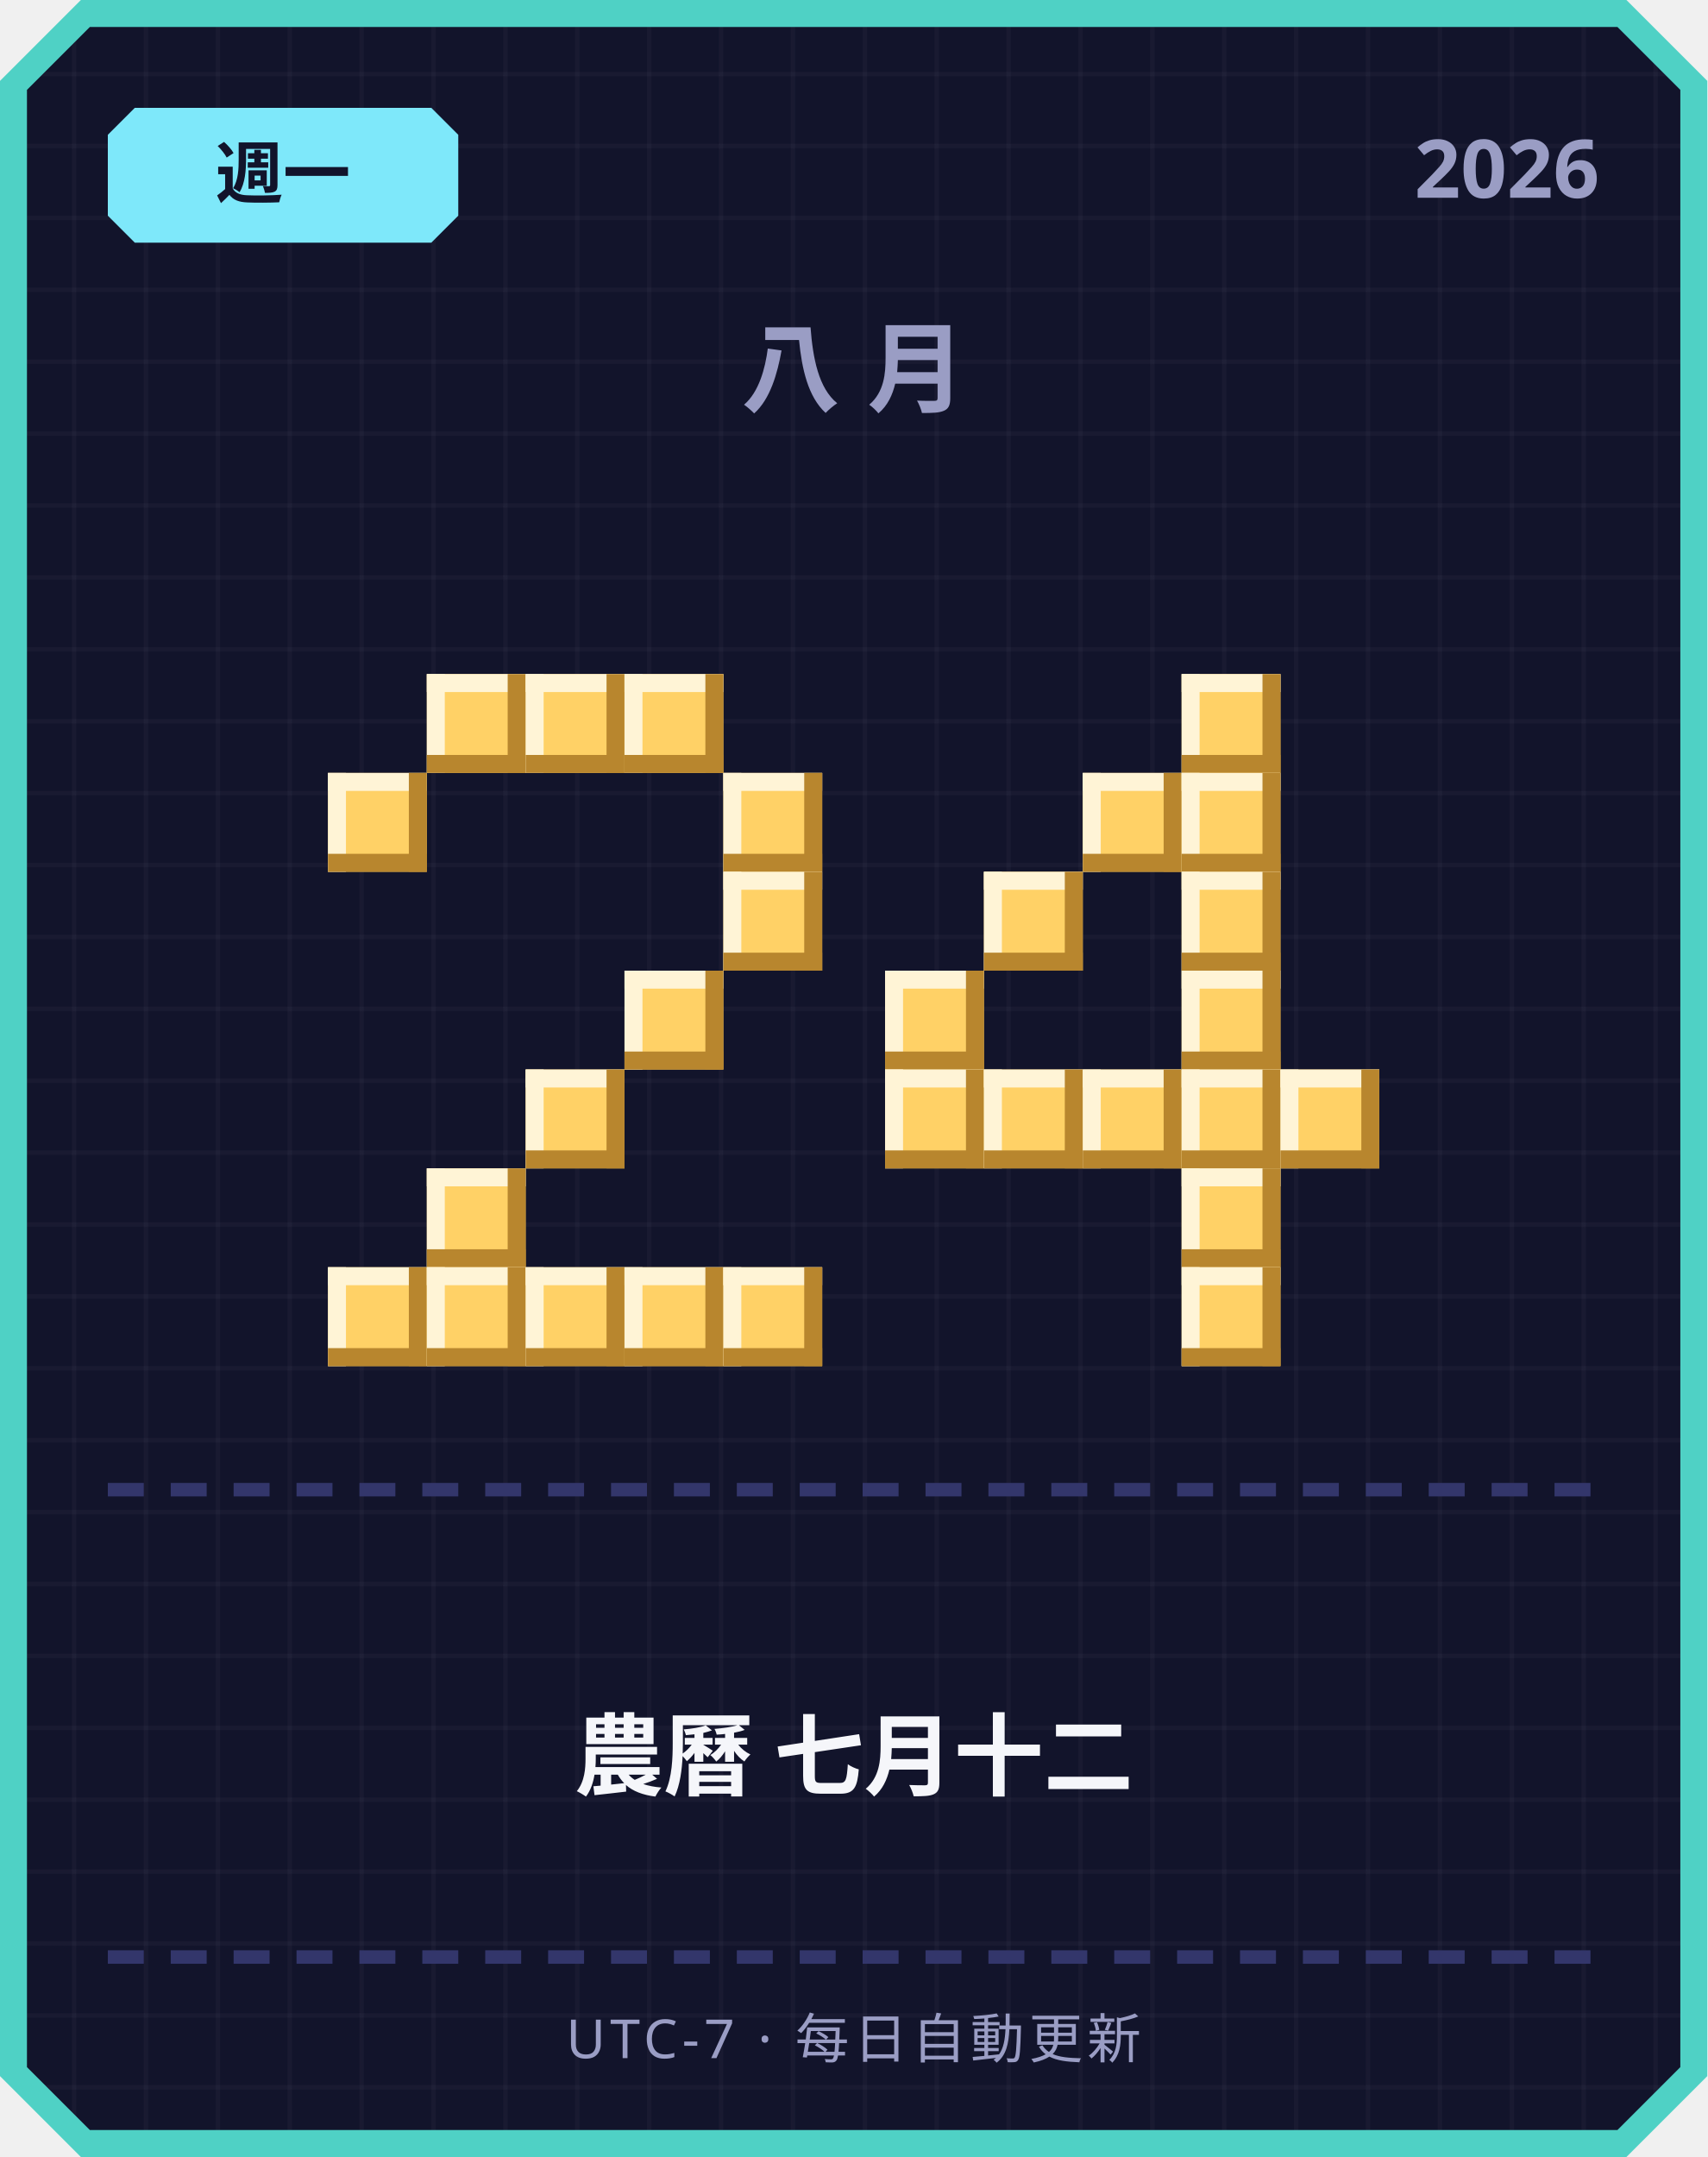
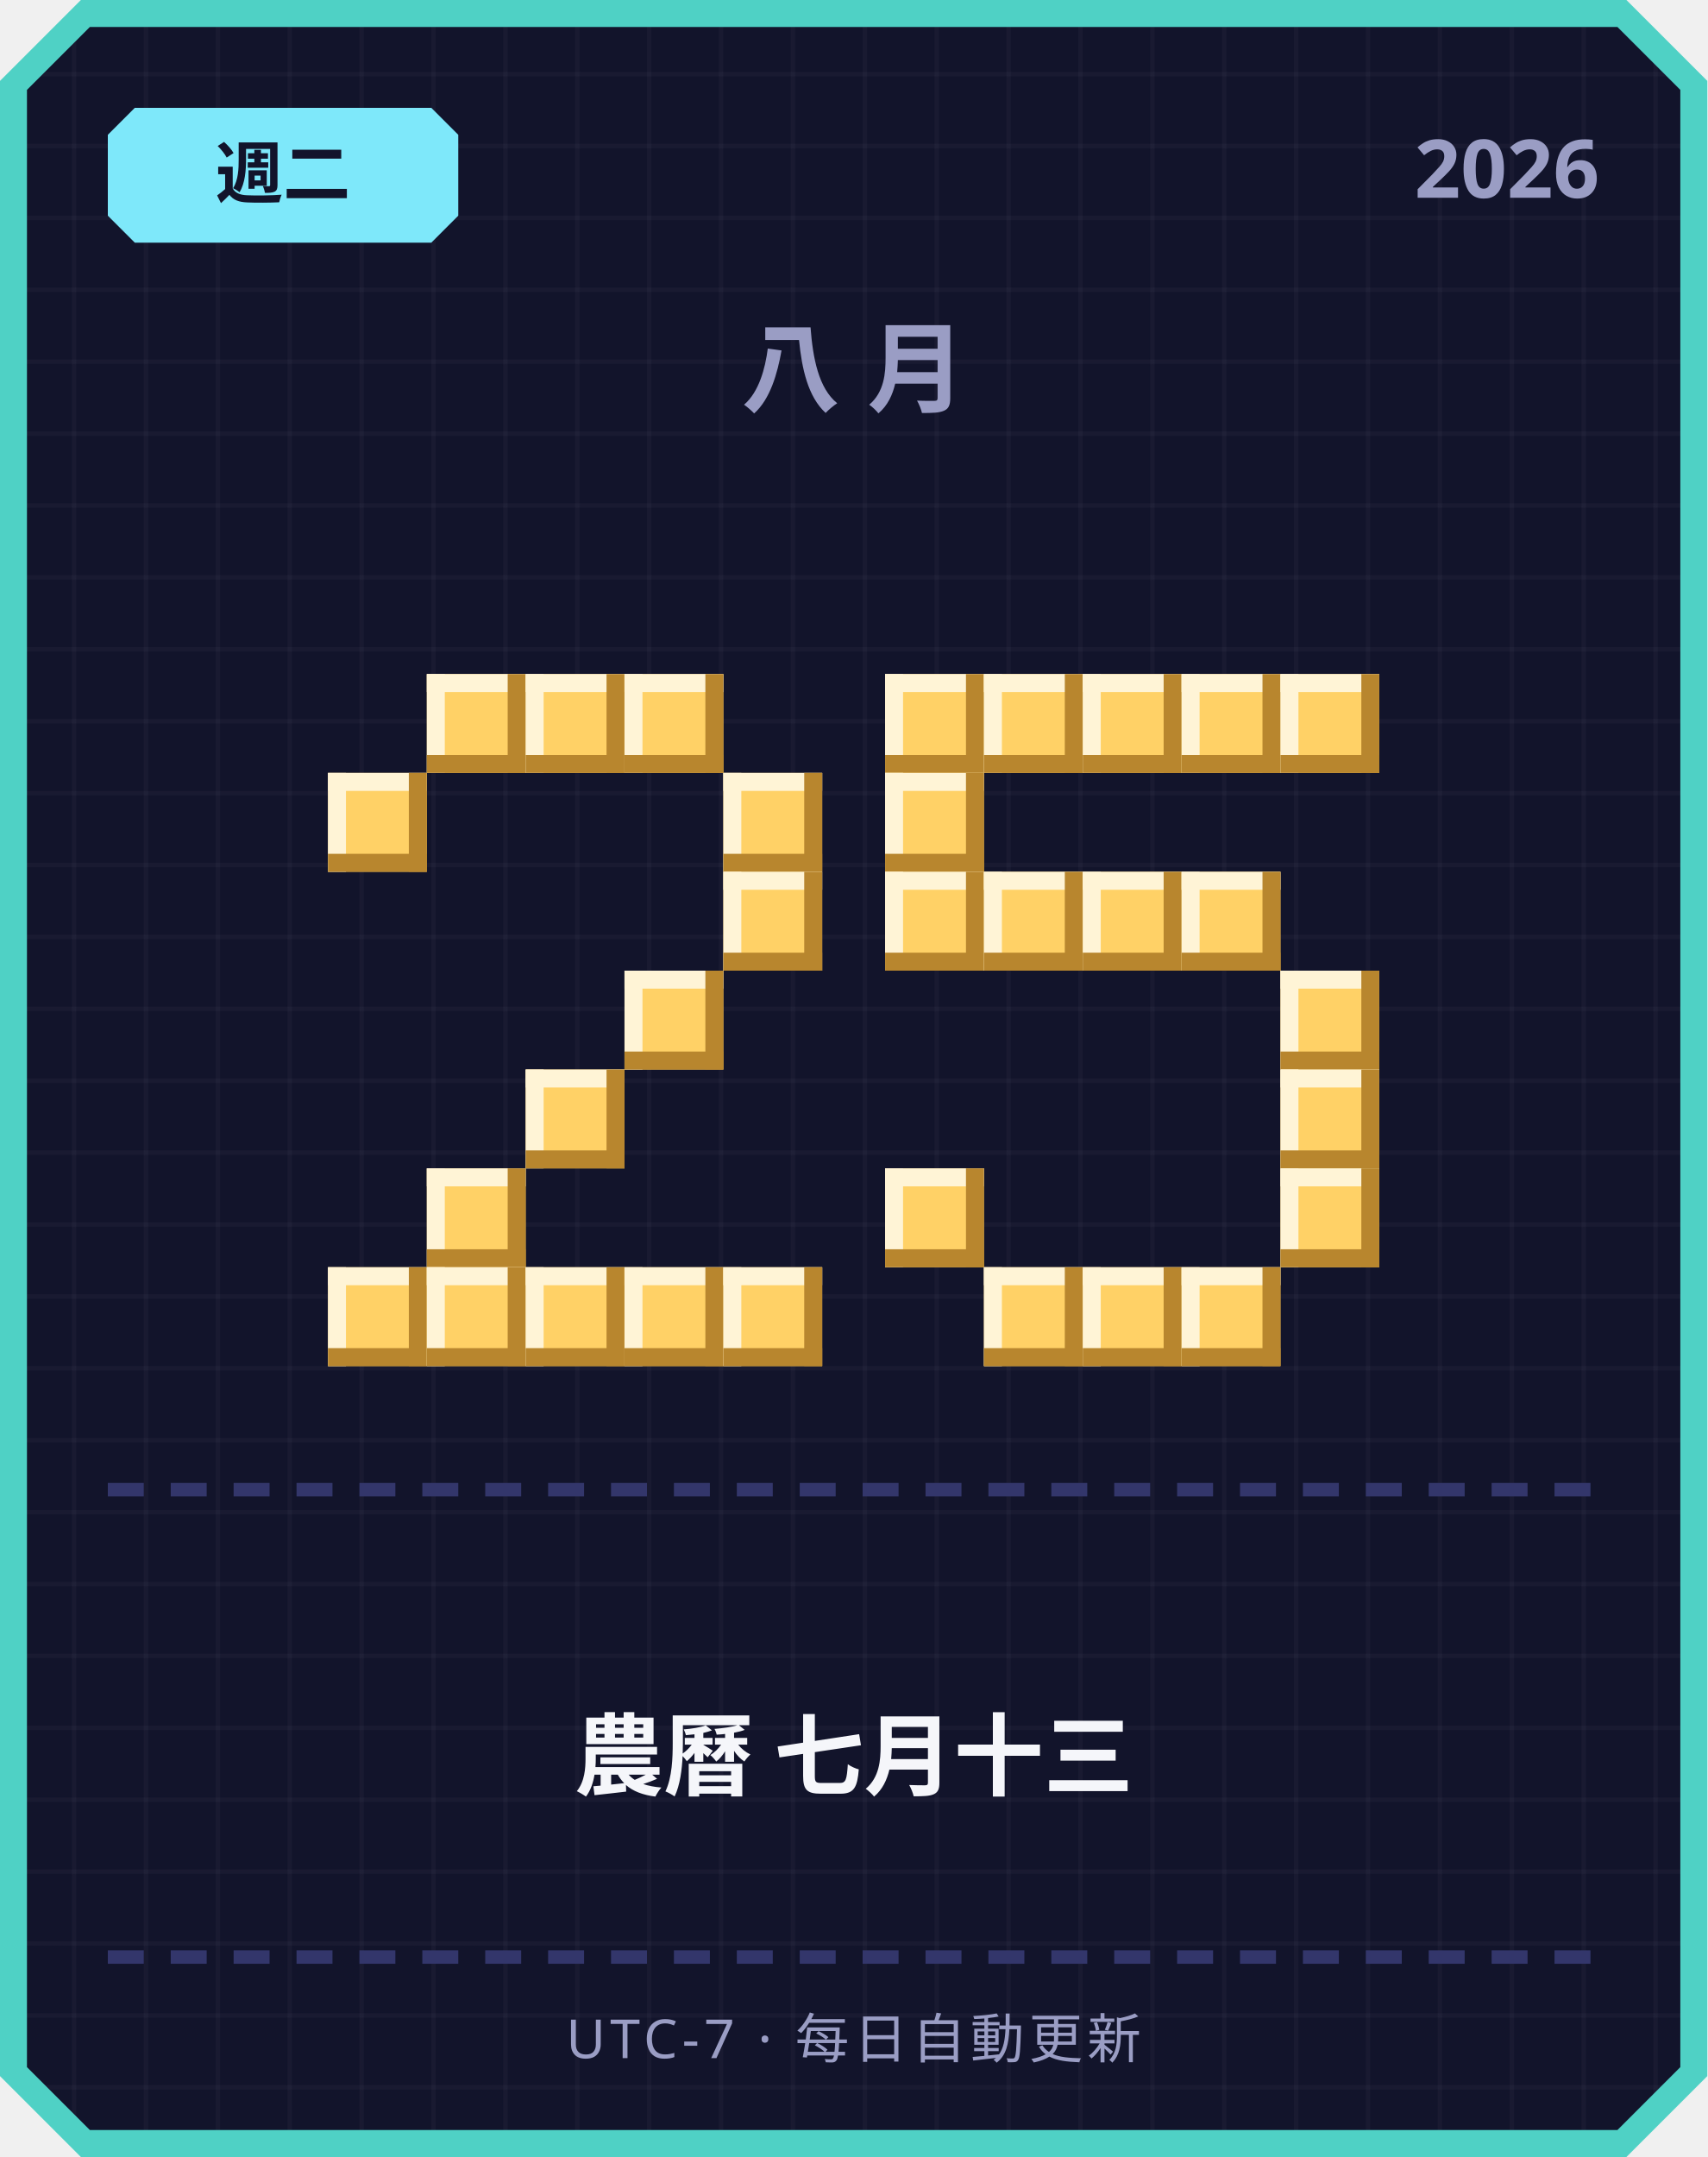
<svg xmlns="http://www.w3.org/2000/svg" width="380" height="480" viewBox="0 0 380 480">
  <defs>
    <pattern id="grid" width="16" height="16" patternUnits="userSpaceOnUse">
      <rect width="16" height="16" fill="#12142b" />
      <rect width="1" height="16" fill="#ffffff" opacity="0.03" />
      <rect width="16" height="1" fill="#ffffff" opacity="0.03" />
    </pattern>
  </defs>
  <path d="M 18,0 L 362,0 L 380,18 L 380,462 L 362,480 L 18,480 L 0,462 L 0,18 Z" fill="#4fd1c5" />
  <path d="M 20,6 L 360,6 L 374,20 L 374,460 L 360,474 L 20,474 L 6,460 L 6,20 Z" fill="url(#grid)" />
  <path d="M 30,24 L 96,24 L 102,30 L 102,48 L 96,54 L 30,54 L 24,48 L 24,30 Z" fill="#7ee8fa" />
-   <text x="63" y="44" text-anchor="middle" font-family="'Segoe UI', sans-serif" font-size="15" font-weight="700" fill="#12142b">週一</text>
+   <text x="63" y="44" text-anchor="middle" font-family="'Segoe UI', sans-serif" font-size="15" font-weight="700" fill="#12142b">週二</text>
  <text x="356" y="44" text-anchor="end" font-family="'Segoe UI', sans-serif" font-size="18" font-weight="700" fill="#9a9dc4">2026</text>
  <text x="190" y="90" text-anchor="middle" font-family="'Segoe UI', sans-serif" font-size="22" font-weight="700" letter-spacing="6" fill="#9a9dc4">八月</text>
  <rect x="95" y="150" width="22" height="22" fill="#ffd166" />
  <rect x="95" y="150" width="22" height="4" fill="#fff4d6" />
  <rect x="95" y="150" width="4" height="22" fill="#fff4d6" />
  <rect x="95" y="168" width="22" height="4" fill="#b8862e" />
  <rect x="113" y="150" width="4" height="22" fill="#b8862e" />
  <rect x="117" y="150" width="22" height="22" fill="#ffd166" />
  <rect x="117" y="150" width="22" height="4" fill="#fff4d6" />
  <rect x="117" y="150" width="4" height="22" fill="#fff4d6" />
  <rect x="117" y="168" width="22" height="4" fill="#b8862e" />
  <rect x="135" y="150" width="4" height="22" fill="#b8862e" />
  <rect x="139" y="150" width="22" height="22" fill="#ffd166" />
  <rect x="139" y="150" width="22" height="4" fill="#fff4d6" />
  <rect x="139" y="150" width="4" height="22" fill="#fff4d6" />
  <rect x="139" y="168" width="22" height="4" fill="#b8862e" />
  <rect x="157" y="150" width="4" height="22" fill="#b8862e" />
  <rect x="73" y="172" width="22" height="22" fill="#ffd166" />
  <rect x="73" y="172" width="22" height="4" fill="#fff4d6" />
  <rect x="73" y="172" width="4" height="22" fill="#fff4d6" />
  <rect x="73" y="190" width="22" height="4" fill="#b8862e" />
  <rect x="91" y="172" width="4" height="22" fill="#b8862e" />
  <rect x="161" y="172" width="22" height="22" fill="#ffd166" />
  <rect x="161" y="172" width="22" height="4" fill="#fff4d6" />
  <rect x="161" y="172" width="4" height="22" fill="#fff4d6" />
  <rect x="161" y="190" width="22" height="4" fill="#b8862e" />
  <rect x="179" y="172" width="4" height="22" fill="#b8862e" />
  <rect x="161" y="194" width="22" height="22" fill="#ffd166" />
  <rect x="161" y="194" width="22" height="4" fill="#fff4d6" />
  <rect x="161" y="194" width="4" height="22" fill="#fff4d6" />
  <rect x="161" y="212" width="22" height="4" fill="#b8862e" />
  <rect x="179" y="194" width="4" height="22" fill="#b8862e" />
  <rect x="139" y="216" width="22" height="22" fill="#ffd166" />
  <rect x="139" y="216" width="22" height="4" fill="#fff4d6" />
  <rect x="139" y="216" width="4" height="22" fill="#fff4d6" />
  <rect x="139" y="234" width="22" height="4" fill="#b8862e" />
  <rect x="157" y="216" width="4" height="22" fill="#b8862e" />
  <rect x="117" y="238" width="22" height="22" fill="#ffd166" />
  <rect x="117" y="238" width="22" height="4" fill="#fff4d6" />
  <rect x="117" y="238" width="4" height="22" fill="#fff4d6" />
  <rect x="117" y="256" width="22" height="4" fill="#b8862e" />
  <rect x="135" y="238" width="4" height="22" fill="#b8862e" />
  <rect x="95" y="260" width="22" height="22" fill="#ffd166" />
  <rect x="95" y="260" width="22" height="4" fill="#fff4d6" />
  <rect x="95" y="260" width="4" height="22" fill="#fff4d6" />
  <rect x="95" y="278" width="22" height="4" fill="#b8862e" />
  <rect x="113" y="260" width="4" height="22" fill="#b8862e" />
  <rect x="73" y="282" width="22" height="22" fill="#ffd166" />
  <rect x="73" y="282" width="22" height="4" fill="#fff4d6" />
  <rect x="73" y="282" width="4" height="22" fill="#fff4d6" />
  <rect x="73" y="300" width="22" height="4" fill="#b8862e" />
  <rect x="91" y="282" width="4" height="22" fill="#b8862e" />
  <rect x="95" y="282" width="22" height="22" fill="#ffd166" />
  <rect x="95" y="282" width="22" height="4" fill="#fff4d6" />
  <rect x="95" y="282" width="4" height="22" fill="#fff4d6" />
  <rect x="95" y="300" width="22" height="4" fill="#b8862e" />
  <rect x="113" y="282" width="4" height="22" fill="#b8862e" />
  <rect x="117" y="282" width="22" height="22" fill="#ffd166" />
  <rect x="117" y="282" width="22" height="4" fill="#fff4d6" />
  <rect x="117" y="282" width="4" height="22" fill="#fff4d6" />
  <rect x="117" y="300" width="22" height="4" fill="#b8862e" />
  <rect x="135" y="282" width="4" height="22" fill="#b8862e" />
  <rect x="139" y="282" width="22" height="22" fill="#ffd166" />
  <rect x="139" y="282" width="22" height="4" fill="#fff4d6" />
  <rect x="139" y="282" width="4" height="22" fill="#fff4d6" />
  <rect x="139" y="300" width="22" height="4" fill="#b8862e" />
  <rect x="157" y="282" width="4" height="22" fill="#b8862e" />
  <rect x="161" y="282" width="22" height="22" fill="#ffd166" />
  <rect x="161" y="282" width="22" height="4" fill="#fff4d6" />
  <rect x="161" y="282" width="4" height="22" fill="#fff4d6" />
  <rect x="161" y="300" width="22" height="4" fill="#b8862e" />
  <rect x="179" y="282" width="4" height="22" fill="#b8862e" />
+   <rect x="197" y="150" width="22" height="22" fill="#ffd166" />
+   <rect x="197" y="150" width="22" height="4" fill="#fff4d6" />
+   <rect x="197" y="150" width="4" height="22" fill="#fff4d6" />
+   <rect x="197" y="168" width="22" height="4" fill="#b8862e" />
+   <rect x="215" y="150" width="4" height="22" fill="#b8862e" />
+   <rect x="219" y="150" width="22" height="22" fill="#ffd166" />
+   <rect x="219" y="150" width="22" height="4" fill="#fff4d6" />
+   <rect x="219" y="150" width="4" height="22" fill="#fff4d6" />
+   <rect x="219" y="168" width="22" height="4" fill="#b8862e" />
+   <rect x="237" y="150" width="4" height="22" fill="#b8862e" />
+   <rect x="241" y="150" width="22" height="22" fill="#ffd166" />
+   <rect x="241" y="150" width="22" height="4" fill="#fff4d6" />
+   <rect x="241" y="150" width="4" height="22" fill="#fff4d6" />
+   <rect x="241" y="168" width="22" height="4" fill="#b8862e" />
+   <rect x="259" y="150" width="4" height="22" fill="#b8862e" />
  <rect x="263" y="150" width="22" height="22" fill="#ffd166" />
  <rect x="263" y="150" width="22" height="4" fill="#fff4d6" />
  <rect x="263" y="150" width="4" height="22" fill="#fff4d6" />
  <rect x="263" y="168" width="22" height="4" fill="#b8862e" />
  <rect x="281" y="150" width="4" height="22" fill="#b8862e" />
-   <rect x="241" y="172" width="22" height="22" fill="#ffd166" />
-   <rect x="241" y="172" width="22" height="4" fill="#fff4d6" />
-   <rect x="241" y="172" width="4" height="22" fill="#fff4d6" />
-   <rect x="241" y="190" width="22" height="4" fill="#b8862e" />
-   <rect x="259" y="172" width="4" height="22" fill="#b8862e" />
-   <rect x="263" y="172" width="22" height="22" fill="#ffd166" />
-   <rect x="263" y="172" width="22" height="4" fill="#fff4d6" />
-   <rect x="263" y="172" width="4" height="22" fill="#fff4d6" />
-   <rect x="263" y="190" width="22" height="4" fill="#b8862e" />
-   <rect x="281" y="172" width="4" height="22" fill="#b8862e" />
+   <rect x="285" y="150" width="22" height="22" fill="#ffd166" />
+   <rect x="285" y="150" width="22" height="4" fill="#fff4d6" />
+   <rect x="285" y="150" width="4" height="22" fill="#fff4d6" />
+   <rect x="285" y="168" width="22" height="4" fill="#b8862e" />
+   <rect x="303" y="150" width="4" height="22" fill="#b8862e" />
+   <rect x="197" y="172" width="22" height="22" fill="#ffd166" />
+   <rect x="197" y="172" width="22" height="4" fill="#fff4d6" />
+   <rect x="197" y="172" width="4" height="22" fill="#fff4d6" />
+   <rect x="197" y="190" width="22" height="4" fill="#b8862e" />
+   <rect x="215" y="172" width="4" height="22" fill="#b8862e" />
+   <rect x="197" y="194" width="22" height="22" fill="#ffd166" />
+   <rect x="197" y="194" width="22" height="4" fill="#fff4d6" />
+   <rect x="197" y="194" width="4" height="22" fill="#fff4d6" />
+   <rect x="197" y="212" width="22" height="4" fill="#b8862e" />
+   <rect x="215" y="194" width="4" height="22" fill="#b8862e" />
  <rect x="219" y="194" width="22" height="22" fill="#ffd166" />
  <rect x="219" y="194" width="22" height="4" fill="#fff4d6" />
  <rect x="219" y="194" width="4" height="22" fill="#fff4d6" />
  <rect x="219" y="212" width="22" height="4" fill="#b8862e" />
  <rect x="237" y="194" width="4" height="22" fill="#b8862e" />
+   <rect x="241" y="194" width="22" height="22" fill="#ffd166" />
+   <rect x="241" y="194" width="22" height="4" fill="#fff4d6" />
+   <rect x="241" y="194" width="4" height="22" fill="#fff4d6" />
+   <rect x="241" y="212" width="22" height="4" fill="#b8862e" />
+   <rect x="259" y="194" width="4" height="22" fill="#b8862e" />
  <rect x="263" y="194" width="22" height="22" fill="#ffd166" />
  <rect x="263" y="194" width="22" height="4" fill="#fff4d6" />
  <rect x="263" y="194" width="4" height="22" fill="#fff4d6" />
  <rect x="263" y="212" width="22" height="4" fill="#b8862e" />
  <rect x="281" y="194" width="4" height="22" fill="#b8862e" />
-   <rect x="197" y="216" width="22" height="22" fill="#ffd166" />
-   <rect x="197" y="216" width="22" height="4" fill="#fff4d6" />
-   <rect x="197" y="216" width="4" height="22" fill="#fff4d6" />
-   <rect x="197" y="234" width="22" height="4" fill="#b8862e" />
-   <rect x="215" y="216" width="4" height="22" fill="#b8862e" />
-   <rect x="263" y="216" width="22" height="22" fill="#ffd166" />
-   <rect x="263" y="216" width="22" height="4" fill="#fff4d6" />
-   <rect x="263" y="216" width="4" height="22" fill="#fff4d6" />
-   <rect x="263" y="234" width="22" height="4" fill="#b8862e" />
-   <rect x="281" y="216" width="4" height="22" fill="#b8862e" />
-   <rect x="197" y="238" width="22" height="22" fill="#ffd166" />
-   <rect x="197" y="238" width="22" height="4" fill="#fff4d6" />
-   <rect x="197" y="238" width="4" height="22" fill="#fff4d6" />
-   <rect x="197" y="256" width="22" height="4" fill="#b8862e" />
-   <rect x="215" y="238" width="4" height="22" fill="#b8862e" />
-   <rect x="219" y="238" width="22" height="22" fill="#ffd166" />
-   <rect x="219" y="238" width="22" height="4" fill="#fff4d6" />
-   <rect x="219" y="238" width="4" height="22" fill="#fff4d6" />
-   <rect x="219" y="256" width="22" height="4" fill="#b8862e" />
-   <rect x="237" y="238" width="4" height="22" fill="#b8862e" />
-   <rect x="241" y="238" width="22" height="22" fill="#ffd166" />
-   <rect x="241" y="238" width="22" height="4" fill="#fff4d6" />
-   <rect x="241" y="238" width="4" height="22" fill="#fff4d6" />
-   <rect x="241" y="256" width="22" height="4" fill="#b8862e" />
-   <rect x="259" y="238" width="4" height="22" fill="#b8862e" />
-   <rect x="263" y="238" width="22" height="22" fill="#ffd166" />
-   <rect x="263" y="238" width="22" height="4" fill="#fff4d6" />
-   <rect x="263" y="238" width="4" height="22" fill="#fff4d6" />
-   <rect x="263" y="256" width="22" height="4" fill="#b8862e" />
-   <rect x="281" y="238" width="4" height="22" fill="#b8862e" />
+   <rect x="285" y="216" width="22" height="22" fill="#ffd166" />
+   <rect x="285" y="216" width="22" height="4" fill="#fff4d6" />
+   <rect x="285" y="216" width="4" height="22" fill="#fff4d6" />
+   <rect x="285" y="234" width="22" height="4" fill="#b8862e" />
+   <rect x="303" y="216" width="4" height="22" fill="#b8862e" />
  <rect x="285" y="238" width="22" height="22" fill="#ffd166" />
  <rect x="285" y="238" width="22" height="4" fill="#fff4d6" />
  <rect x="285" y="238" width="4" height="22" fill="#fff4d6" />
  <rect x="285" y="256" width="22" height="4" fill="#b8862e" />
  <rect x="303" y="238" width="4" height="22" fill="#b8862e" />
-   <rect x="263" y="260" width="22" height="22" fill="#ffd166" />
-   <rect x="263" y="260" width="22" height="4" fill="#fff4d6" />
-   <rect x="263" y="260" width="4" height="22" fill="#fff4d6" />
-   <rect x="263" y="278" width="22" height="4" fill="#b8862e" />
-   <rect x="281" y="260" width="4" height="22" fill="#b8862e" />
+   <rect x="197" y="260" width="22" height="22" fill="#ffd166" />
+   <rect x="197" y="260" width="22" height="4" fill="#fff4d6" />
+   <rect x="197" y="260" width="4" height="22" fill="#fff4d6" />
+   <rect x="197" y="278" width="22" height="4" fill="#b8862e" />
+   <rect x="215" y="260" width="4" height="22" fill="#b8862e" />
+   <rect x="285" y="260" width="22" height="22" fill="#ffd166" />
+   <rect x="285" y="260" width="22" height="4" fill="#fff4d6" />
+   <rect x="285" y="260" width="4" height="22" fill="#fff4d6" />
+   <rect x="285" y="278" width="22" height="4" fill="#b8862e" />
+   <rect x="303" y="260" width="4" height="22" fill="#b8862e" />
+   <rect x="219" y="282" width="22" height="22" fill="#ffd166" />
+   <rect x="219" y="282" width="22" height="4" fill="#fff4d6" />
+   <rect x="219" y="282" width="4" height="22" fill="#fff4d6" />
+   <rect x="219" y="300" width="22" height="4" fill="#b8862e" />
+   <rect x="237" y="282" width="4" height="22" fill="#b8862e" />
+   <rect x="241" y="282" width="22" height="22" fill="#ffd166" />
+   <rect x="241" y="282" width="22" height="4" fill="#fff4d6" />
+   <rect x="241" y="282" width="4" height="22" fill="#fff4d6" />
+   <rect x="241" y="300" width="22" height="4" fill="#b8862e" />
+   <rect x="259" y="282" width="4" height="22" fill="#b8862e" />
  <rect x="263" y="282" width="22" height="22" fill="#ffd166" />
  <rect x="263" y="282" width="22" height="4" fill="#fff4d6" />
  <rect x="263" y="282" width="4" height="22" fill="#fff4d6" />
  <rect x="263" y="300" width="22" height="4" fill="#b8862e" />
  <rect x="281" y="282" width="4" height="22" fill="#b8862e" />
  <rect x="24" y="330" width="8" height="3" fill="#33366b" />
  <rect x="38" y="330" width="8" height="3" fill="#33366b" />
  <rect x="52" y="330" width="8" height="3" fill="#33366b" />
  <rect x="66" y="330" width="8" height="3" fill="#33366b" />
  <rect x="80" y="330" width="8" height="3" fill="#33366b" />
  <rect x="94" y="330" width="8" height="3" fill="#33366b" />
  <rect x="108" y="330" width="8" height="3" fill="#33366b" />
  <rect x="122" y="330" width="8" height="3" fill="#33366b" />
  <rect x="136" y="330" width="8" height="3" fill="#33366b" />
  <rect x="150" y="330" width="8" height="3" fill="#33366b" />
  <rect x="164" y="330" width="8" height="3" fill="#33366b" />
  <rect x="178" y="330" width="8" height="3" fill="#33366b" />
  <rect x="192" y="330" width="8" height="3" fill="#33366b" />
  <rect x="206" y="330" width="8" height="3" fill="#33366b" />
  <rect x="220" y="330" width="8" height="3" fill="#33366b" />
  <rect x="234" y="330" width="8" height="3" fill="#33366b" />
  <rect x="248" y="330" width="8" height="3" fill="#33366b" />
  <rect x="262" y="330" width="8" height="3" fill="#33366b" />
  <rect x="276" y="330" width="8" height="3" fill="#33366b" />
  <rect x="290" y="330" width="8" height="3" fill="#33366b" />
  <rect x="304" y="330" width="8" height="3" fill="#33366b" />
  <rect x="318" y="330" width="8" height="3" fill="#33366b" />
  <rect x="332" y="330" width="8" height="3" fill="#33366b" />
  <rect x="346" y="330" width="8" height="3" fill="#33366b" />
-   <text x="190" y="398" text-anchor="middle" font-family="'Segoe UI', 'Microsoft JhengHei', sans-serif" font-size="20" font-weight="700" fill="#f5f6fa">農曆 七月十二</text>
+   <text x="190" y="398" text-anchor="middle" font-family="'Segoe UI', 'Microsoft JhengHei', sans-serif" font-size="20" font-weight="700" fill="#f5f6fa">農曆 七月十三</text>
  <rect x="24" y="434" width="8" height="3" fill="#33366b" />
  <rect x="38" y="434" width="8" height="3" fill="#33366b" />
  <rect x="52" y="434" width="8" height="3" fill="#33366b" />
  <rect x="66" y="434" width="8" height="3" fill="#33366b" />
  <rect x="80" y="434" width="8" height="3" fill="#33366b" />
  <rect x="94" y="434" width="8" height="3" fill="#33366b" />
  <rect x="108" y="434" width="8" height="3" fill="#33366b" />
  <rect x="122" y="434" width="8" height="3" fill="#33366b" />
  <rect x="136" y="434" width="8" height="3" fill="#33366b" />
  <rect x="150" y="434" width="8" height="3" fill="#33366b" />
  <rect x="164" y="434" width="8" height="3" fill="#33366b" />
  <rect x="178" y="434" width="8" height="3" fill="#33366b" />
  <rect x="192" y="434" width="8" height="3" fill="#33366b" />
  <rect x="206" y="434" width="8" height="3" fill="#33366b" />
  <rect x="220" y="434" width="8" height="3" fill="#33366b" />
  <rect x="234" y="434" width="8" height="3" fill="#33366b" />
  <rect x="248" y="434" width="8" height="3" fill="#33366b" />
  <rect x="262" y="434" width="8" height="3" fill="#33366b" />
  <rect x="276" y="434" width="8" height="3" fill="#33366b" />
  <rect x="290" y="434" width="8" height="3" fill="#33366b" />
  <rect x="304" y="434" width="8" height="3" fill="#33366b" />
  <rect x="318" y="434" width="8" height="3" fill="#33366b" />
  <rect x="332" y="434" width="8" height="3" fill="#33366b" />
  <rect x="346" y="434" width="8" height="3" fill="#33366b" />
  <text x="190" y="458" text-anchor="middle" font-family="'Segoe UI', sans-serif" font-size="12" letter-spacing="1" fill="#9a9dc4">UTC-7 · 每日自動更新</text>
</svg>
